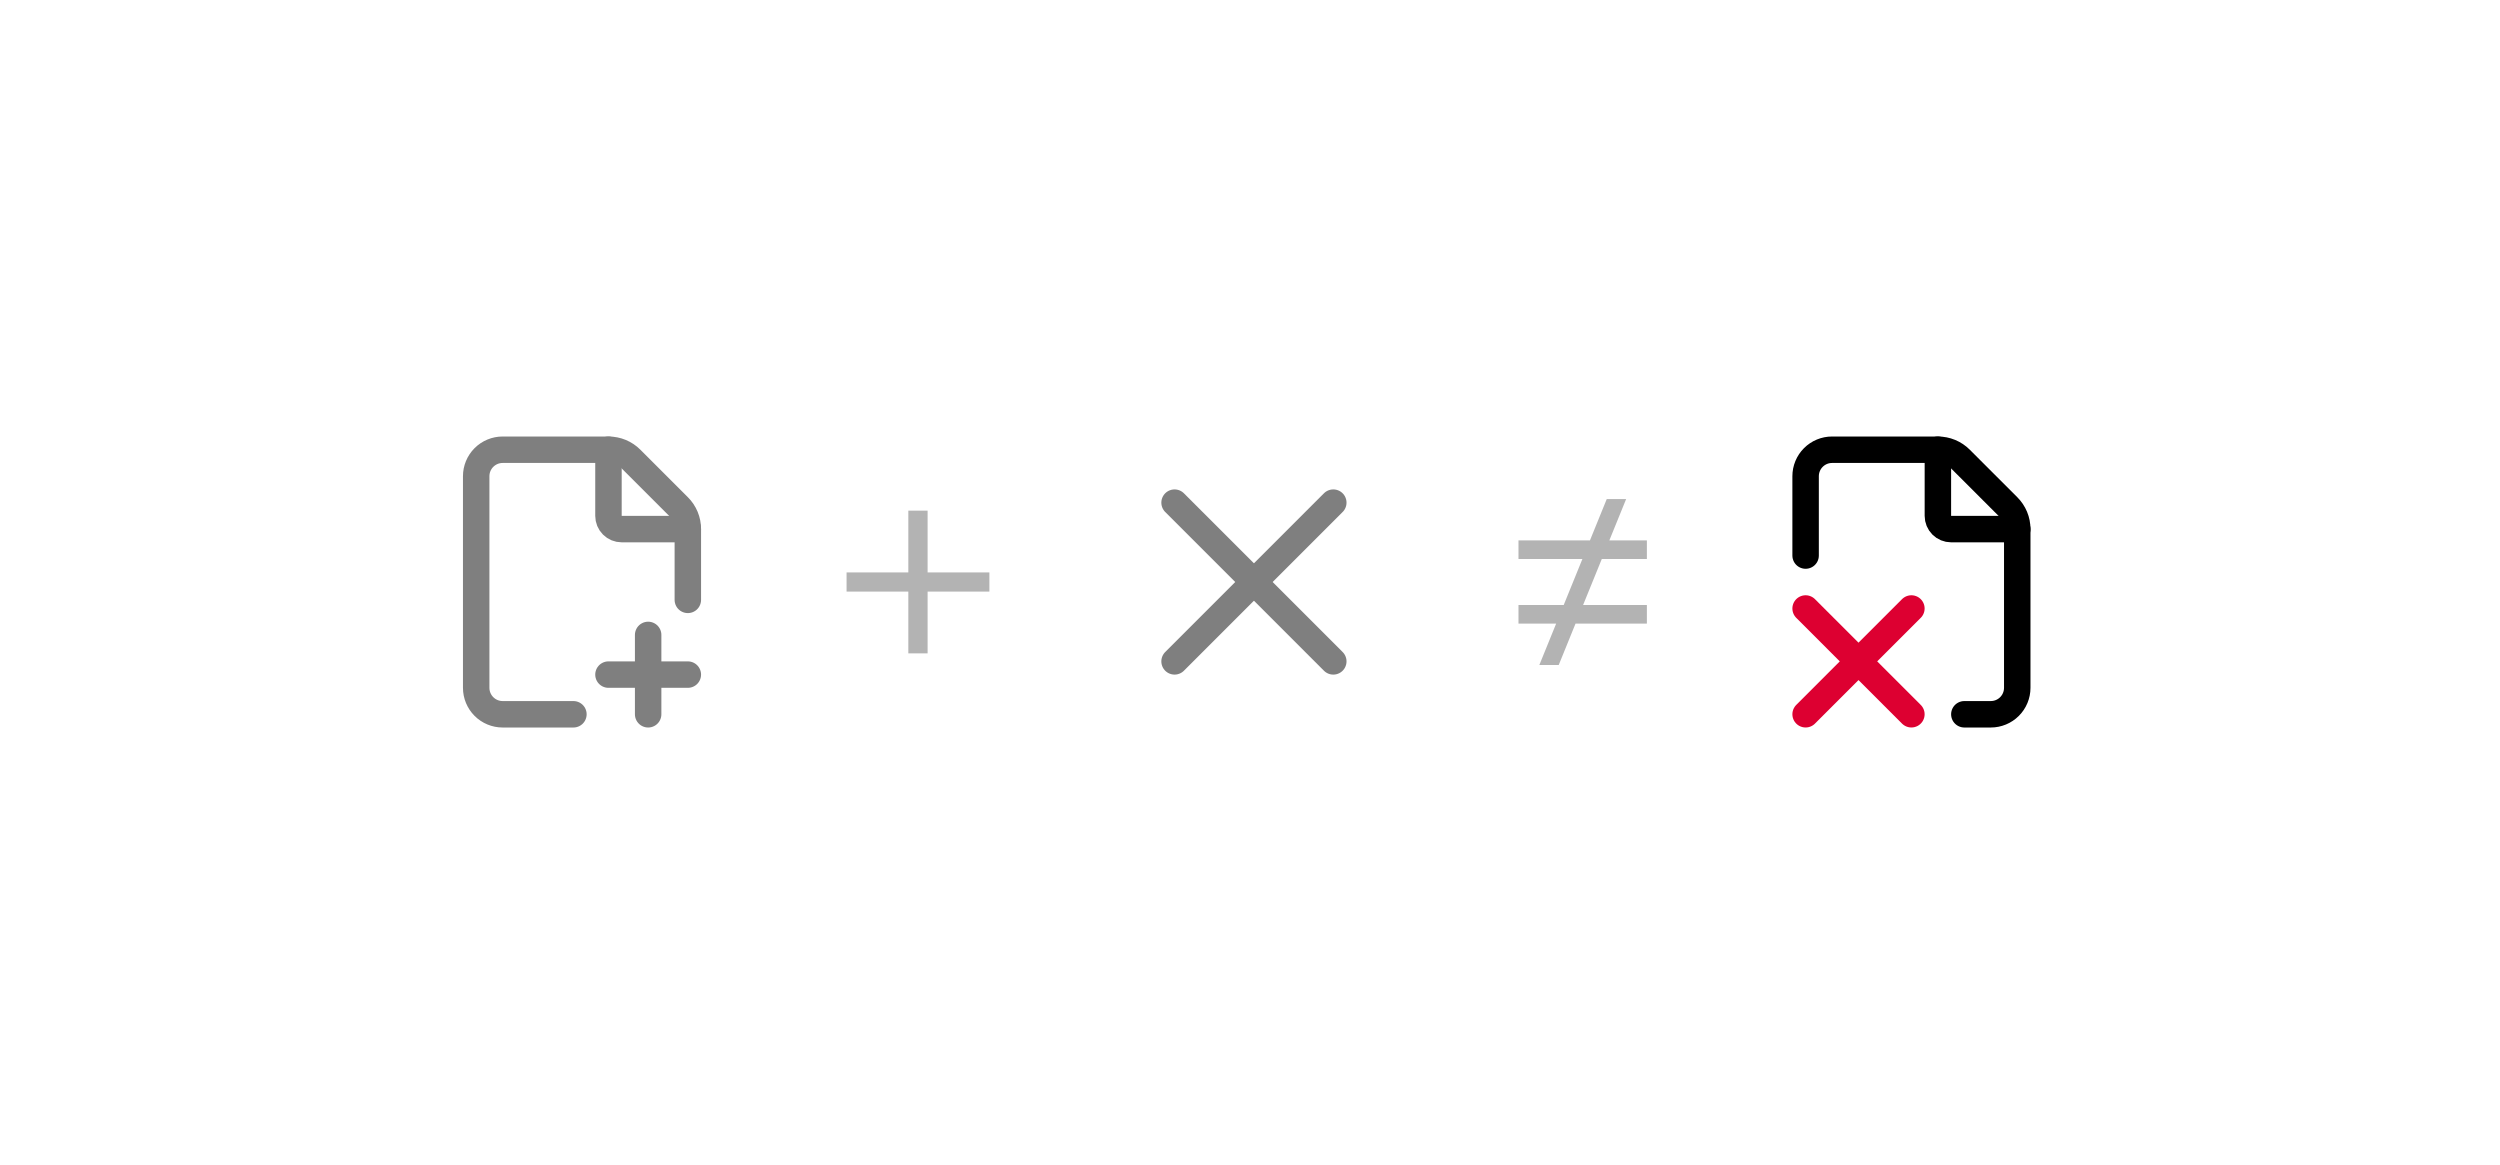
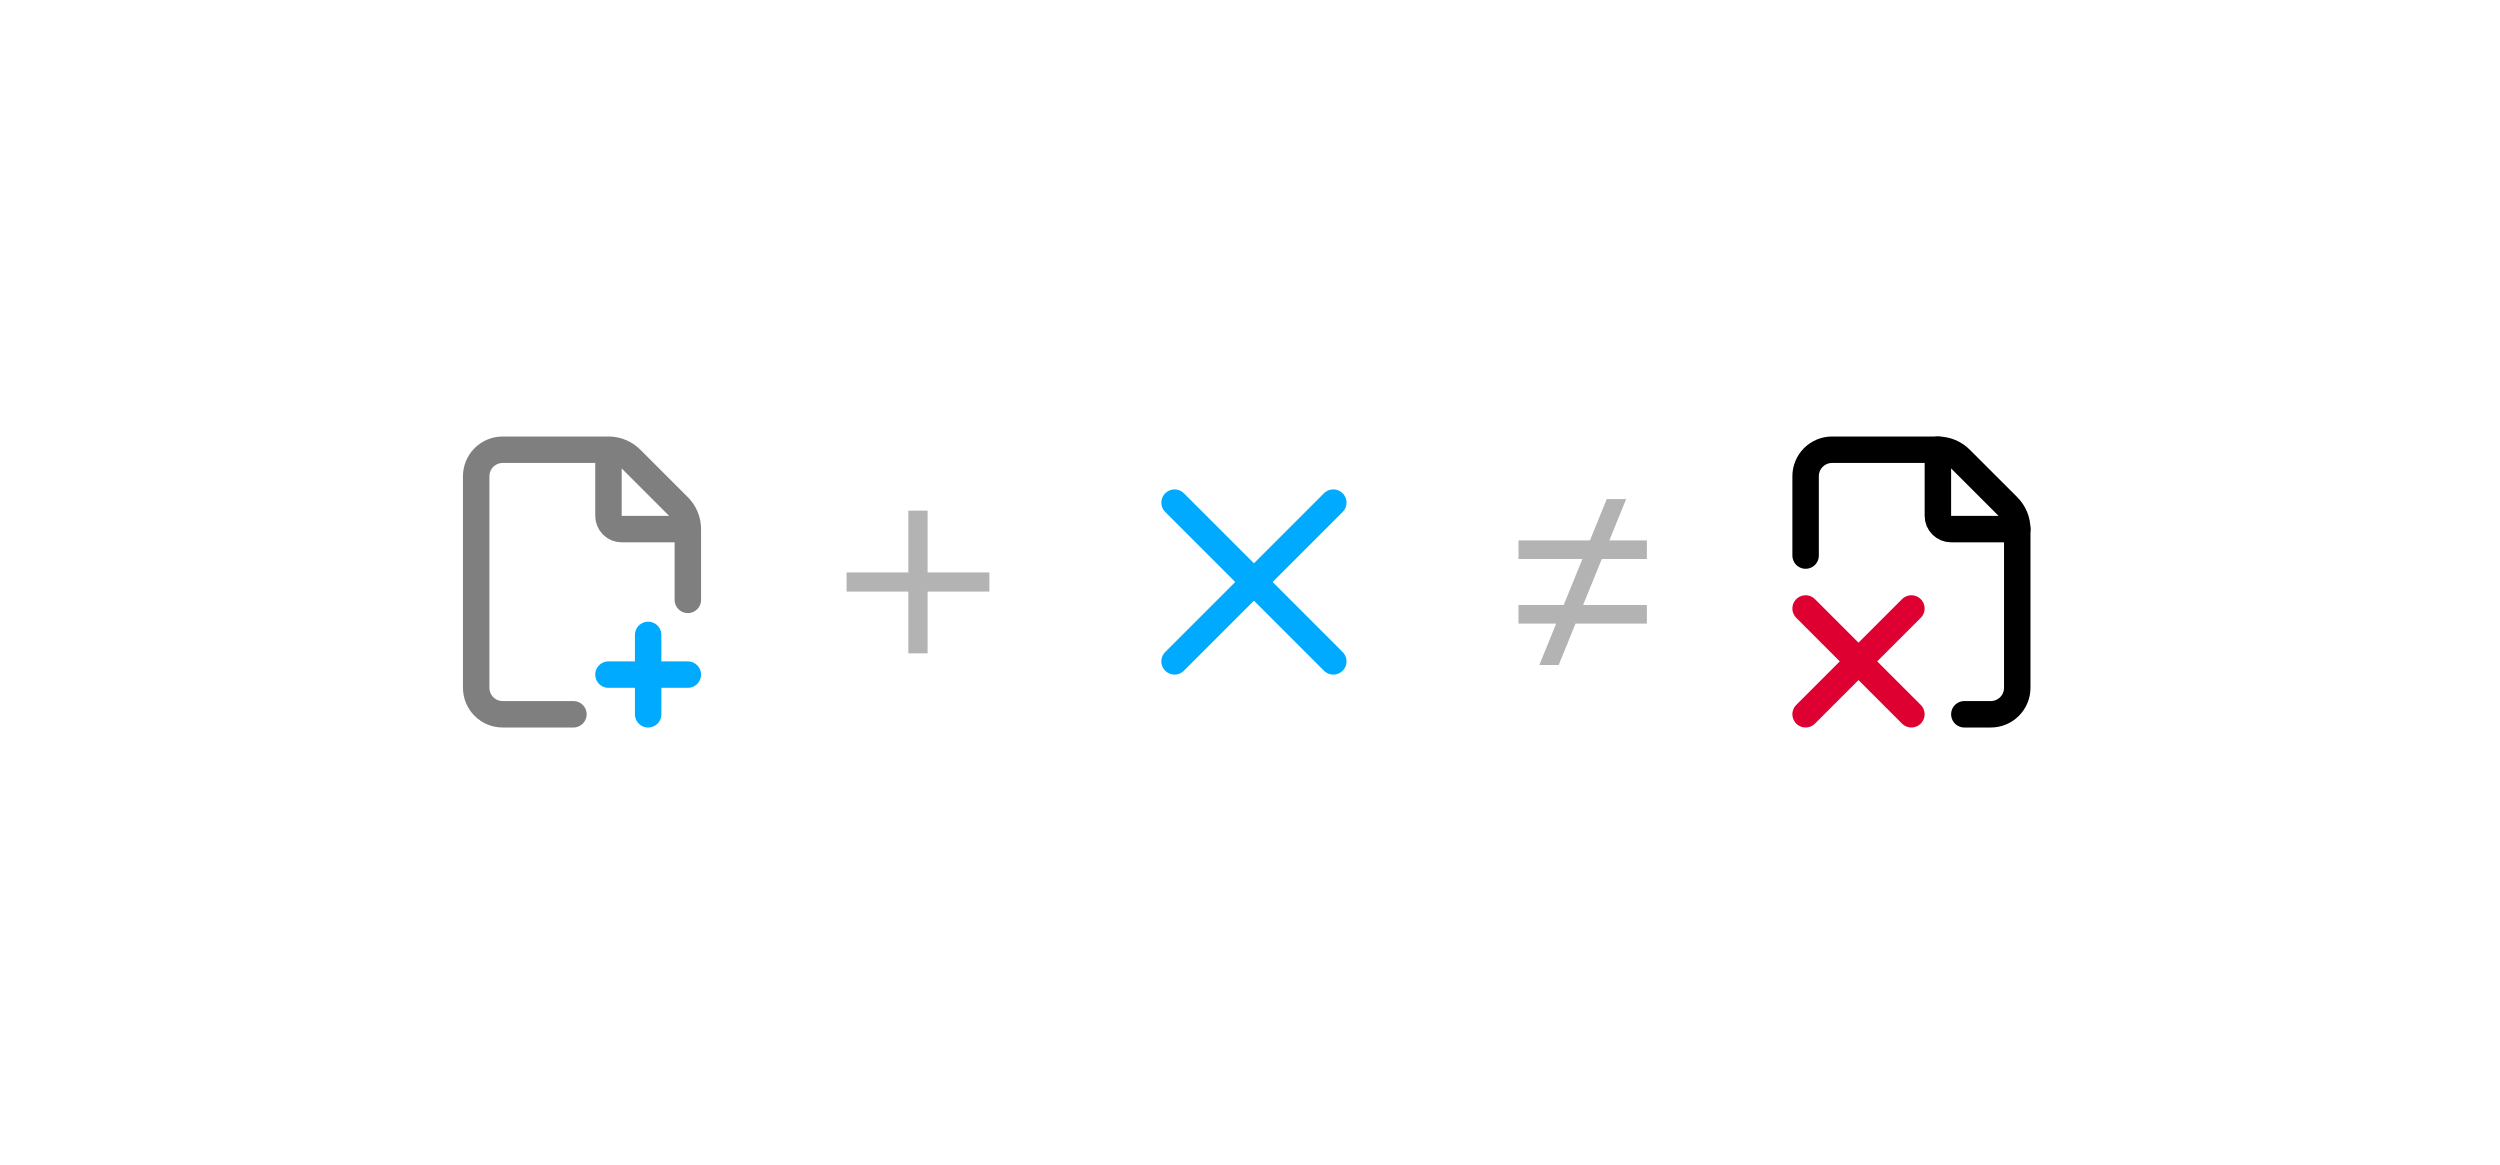
<svg xmlns="http://www.w3.org/2000/svg" width="189" height="88" viewBox="0 0 189 88" fill="none">
-   <g opacity="0.5">
-     <path d="M43.35 54H38C37.47 54 36.961 53.789 36.586 53.414C36.211 53.039 36 52.53 36 52V36C36 35.47 36.211 34.961 36.586 34.586C36.961 34.211 37.47 34 38 34H46C46.317 33.999 46.631 34.061 46.924 34.182C47.216 34.304 47.482 34.481 47.706 34.706L51.294 38.294C51.519 38.518 51.696 38.784 51.818 39.076C51.939 39.369 52.001 39.683 52 40V45.35" stroke="black" stroke-width="2" stroke-linecap="round" stroke-linejoin="round" />
-     <path d="M46 34V39C46 39.265 46.105 39.52 46.293 39.707C46.48 39.895 46.735 40 47 40H52" stroke="black" stroke-width="2" stroke-linecap="round" stroke-linejoin="round" />
-     <path d="M46 51H52" stroke="black" stroke-width="2" stroke-linecap="round" stroke-linejoin="round" />
-     <path d="M49 48V54" stroke="black" stroke-width="2" stroke-linecap="round" stroke-linejoin="round" />
-   </g>
+   <path opacity="0.5" d="M43.35 54H38C37.47 54 36.961 53.789 36.586 53.414C36.211 53.039 36 52.53 36 52V36C36 35.47 36.211 34.961 36.586 34.586C36.961 34.211 37.47 34 38 34H46M46 34C46.317 33.999 46.631 34.061 46.924 34.182C47.216 34.304 47.482 34.481 47.706 34.706L51.294 38.294C51.519 38.518 51.696 38.784 51.818 39.076C51.939 39.369 52.001 39.683 52 40M46 34V39C46 39.265 46.105 39.52 46.293 39.707C46.48 39.895 46.735 40 47 40H52M52 40V45.35" stroke="black" stroke-width="2" stroke-linecap="round" stroke-linejoin="round" />
+   <path d="M46 51H52M49 48V54" stroke="#00AAFF" stroke-width="2" stroke-linecap="round" stroke-linejoin="round" />
  <path opacity="0.3" d="M70.127 43.275H74.798V44.724H70.127V49.395H68.67V44.724H64V43.275H68.67V38.605H70.127V43.275Z" fill="black" />
-   <g opacity="0.5">
-     <path d="M100.797 38L88.797 50" stroke="black" stroke-width="2" stroke-linecap="round" stroke-linejoin="round" />
-     <path d="M88.797 38L100.797 50" stroke="black" stroke-width="2" stroke-linecap="round" stroke-linejoin="round" />
-   </g>
+   <path d="M100.797 38L88.797 50" stroke="#00AAFF" stroke-width="2" stroke-linecap="round" stroke-linejoin="round" />
+   <path d="M88.797 38L100.797 50" stroke="#00AAFF" stroke-width="2" stroke-linecap="round" stroke-linejoin="round" />
  <path opacity="0.3" d="M121.666 40.855H124.504V42.262H121.095L119.682 45.739H124.504V47.145H119.11L117.84 50.273H116.374L117.645 47.145H114.797V45.739H118.216L119.629 42.262H114.797V40.855H120.2L121.471 37.727H122.937L121.666 40.855Z" fill="black" />
  <path d="M148.504 54H150.504C151.034 54 151.543 53.789 151.918 53.414C152.293 53.039 152.504 52.53 152.504 52V45.35V40C152.505 39.683 152.443 39.369 152.322 39.076C152.2 38.784 152.022 38.518 151.798 38.294L148.21 34.706C147.986 34.481 147.72 34.304 147.428 34.182C147.135 34.061 146.821 33.999 146.504 34H138.504C137.973 34 137.465 34.211 137.09 34.586C136.715 34.961 136.504 35.47 136.504 36V42" stroke="black" stroke-width="2" stroke-linecap="round" stroke-linejoin="round" />
  <path d="M136.504 46.002L140.502 50M140.502 50L144.501 53.998M140.502 50L144.501 46.002M140.502 50L136.504 53.998" stroke="#DD0031" stroke-width="2" stroke-linecap="round" stroke-linejoin="round" />
  <path d="M146.504 34V39C146.504 39.265 146.609 39.52 146.797 39.707C146.984 39.895 147.239 40 147.504 40H152.504" stroke="black" stroke-width="2" stroke-linecap="round" stroke-linejoin="round" />
</svg>
